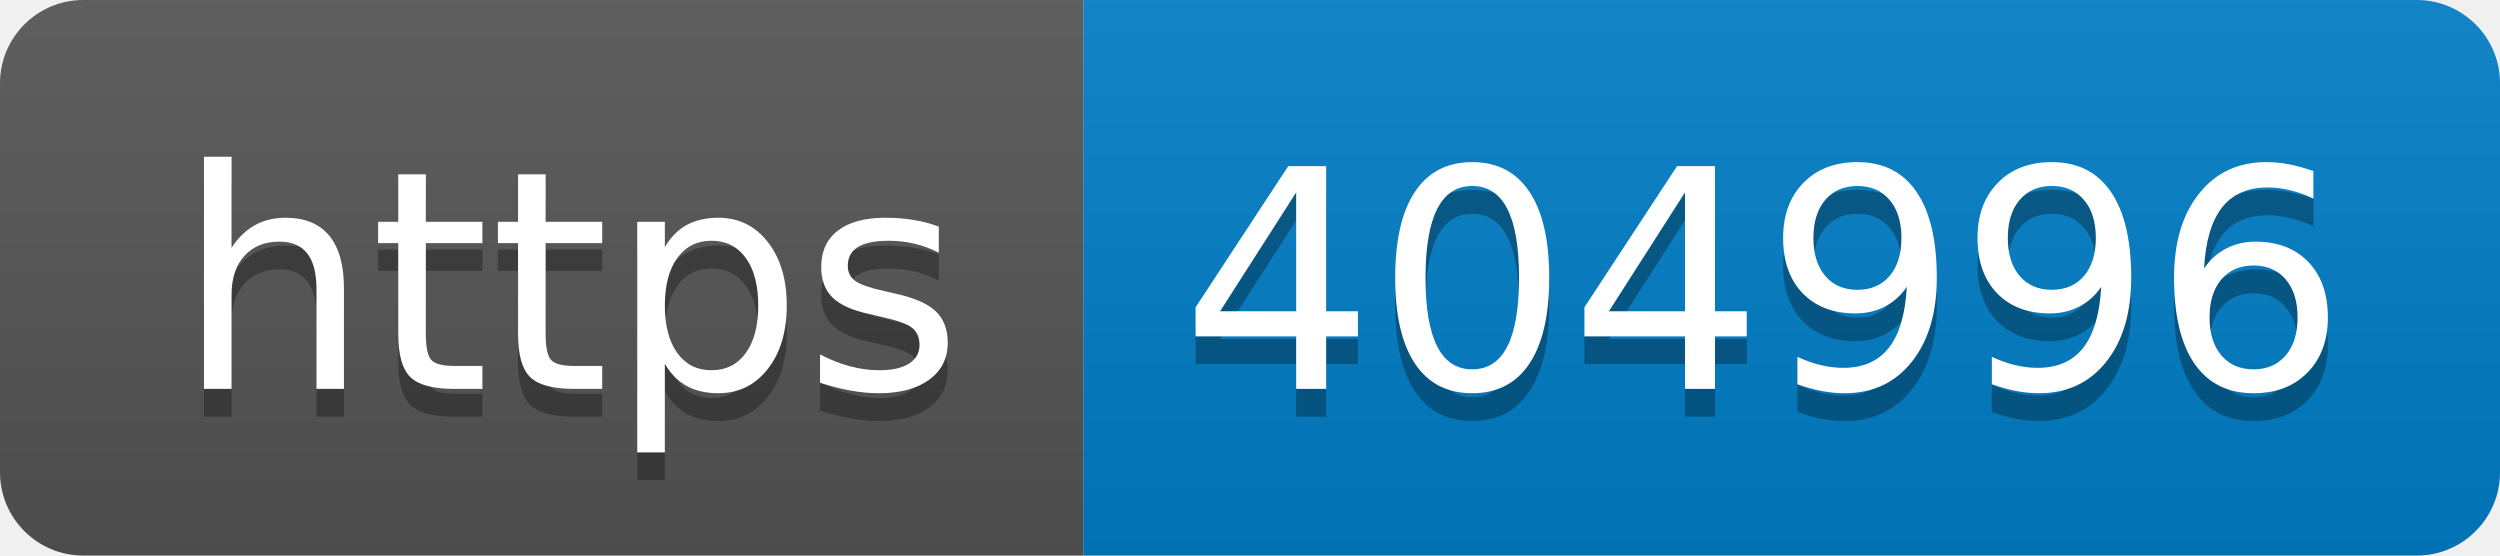
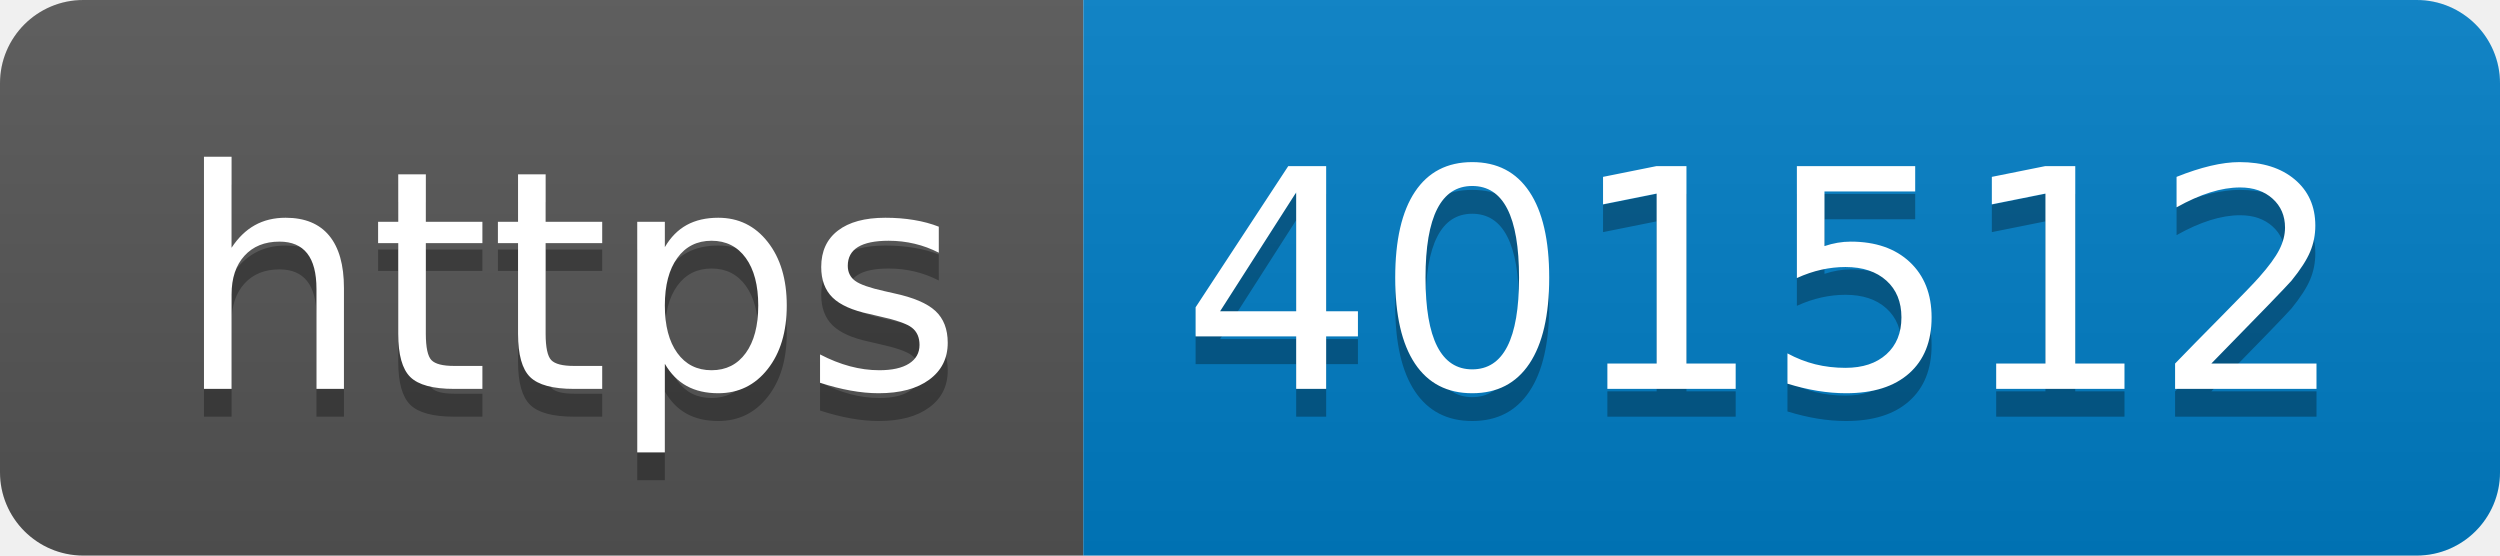
- <svg xmlns="http://www.w3.org/2000/svg" width="90" height="20" role="img" aria-label="https: 404996">
+ <svg xmlns="http://www.w3.org/2000/svg" width="90" height="20" role="img" aria-label="https: 401512">
  <linearGradient id="s" x2="0" y2="100%">
    <stop offset="0" stop-color="#bbb" stop-opacity=".1" />
    <stop offset="1" stop-opacity=".1" />
  </linearGradient>
  <clipPath id="r">
    <rect width="90" height="20" rx="3" fill="#fff" />
  </clipPath>
  <g clip-path="url(#r)">
    <rect width="39" height="20" fill="#555" />
    <rect x="39" width="51" height="20" fill="#007ec6" />
    <rect width="90" height="20" fill="url(#s)" />
  </g>
  <g fill="#fff" text-anchor="middle" font-family="Verdana,Geneva,DejaVu Sans,sans-serif" text-rendering="geometricPrecision" font-size="110">
    <text aria-hidden="true" x="205" y="150" fill="#010101" fill-opacity=".3" transform="scale(.1)" textLength="290">https</text>
    <text x="205" y="140" transform="scale(.1)" fill="#fff" textLength="290">https</text>
-     <text aria-hidden="true" x="635" y="150" fill="#010101" fill-opacity=".3" transform="scale(.1)" textLength="410">404996</text>
-     <text x="635" y="140" transform="scale(.1)" fill="#fff" textLength="410">404996</text>
+     <text aria-hidden="true" x="635" y="150" fill="#010101" fill-opacity=".3" transform="scale(.1)" textLength="410">401512</text>
+     <text x="635" y="140" transform="scale(.1)" fill="#fff" textLength="410">401512</text>
  </g>
</svg>
